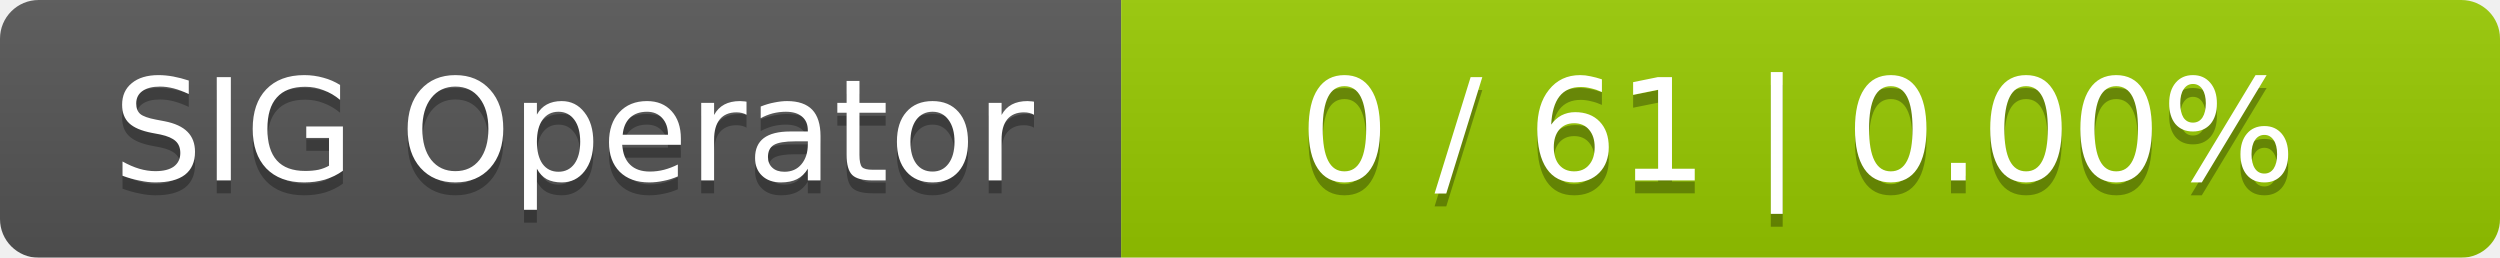
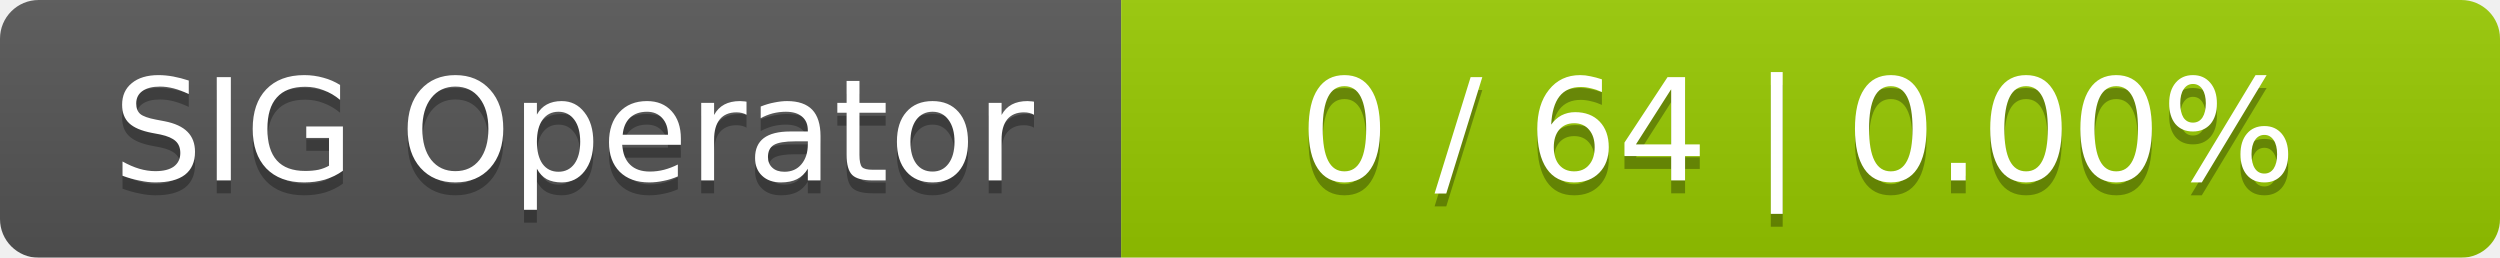
<svg xmlns="http://www.w3.org/2000/svg" width="194" height="20">
  <linearGradient id="smooth" x2="0" y2="100%">
    <stop offset="0" stop-color="#bbb" stop-opacity=".1" />
    <stop offset="1" stop-opacity=".1" />
  </linearGradient>
  <mask id="round">
    <rect width="194" height="20" rx="3" fill="#fff" />
  </mask>
  <g mask="url(#round)">
    <rect width="87" height="20" fill="#555" />
    <rect x="87" width="107" height="20" fill="#97ca00" />
    <rect width="194" height="20" fill="url(#smooth)" />
  </g>
  <g fill="#fff" text-anchor="middle" font-family="DejaVu Sans,Verdana,Geneva,sans-serif" font-size="11">
    <text x="44.5" y="15" fill="#010101" fill-opacity=".3">SIG Operator</text>
    <text x="44.5" y="14">SIG Operator</text>
-     <text x="139.5" y="15" fill="#010101" fill-opacity=".3">0 / 61    |    0.00%</text>
-     <text x="139.5" y="14">0 / 61    |    0.00%</text>
+     <text x="139.5" y="15" fill="#010101" fill-opacity=".3">0 / 64    |    0.00%</text>
+     <text x="139.5" y="14">0 / 64    |    0.00%</text>
  </g>
</svg>
